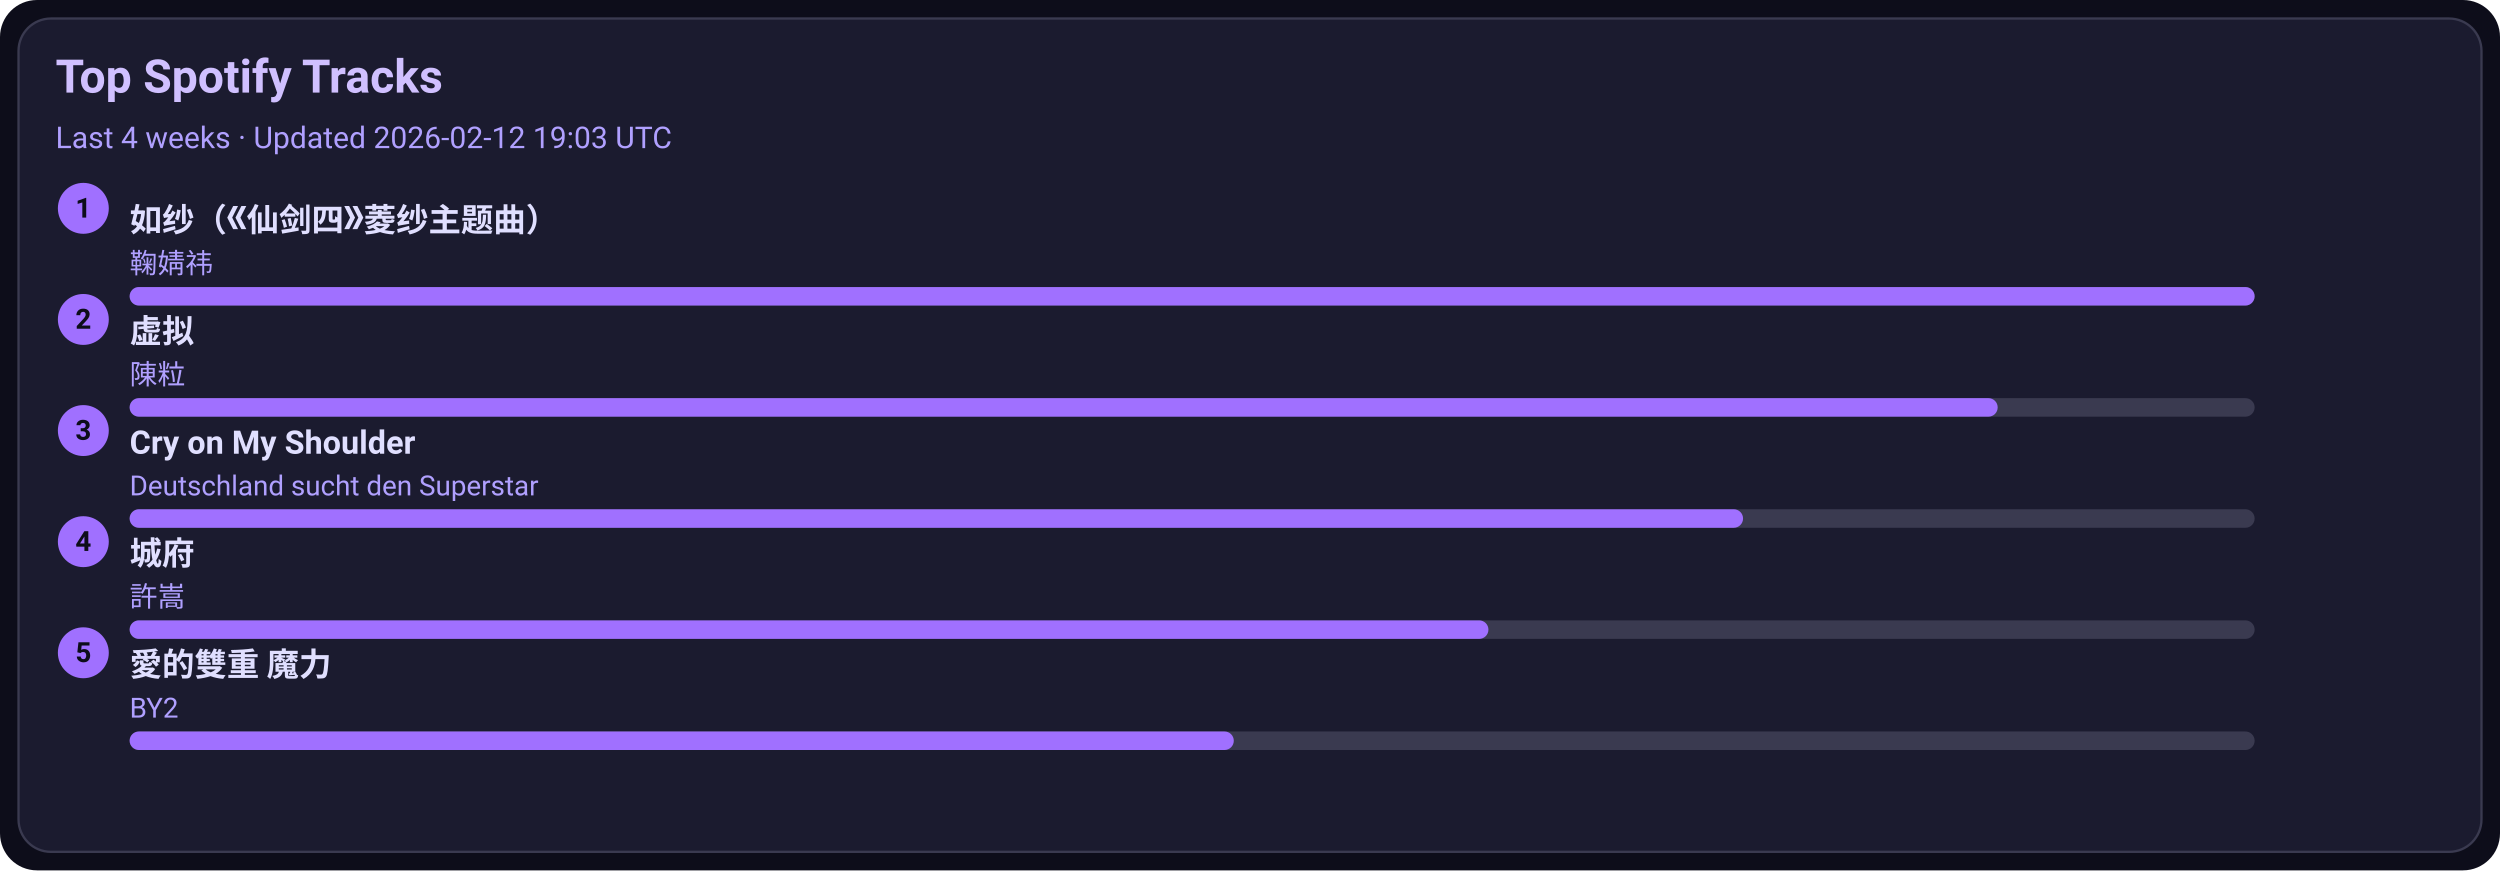
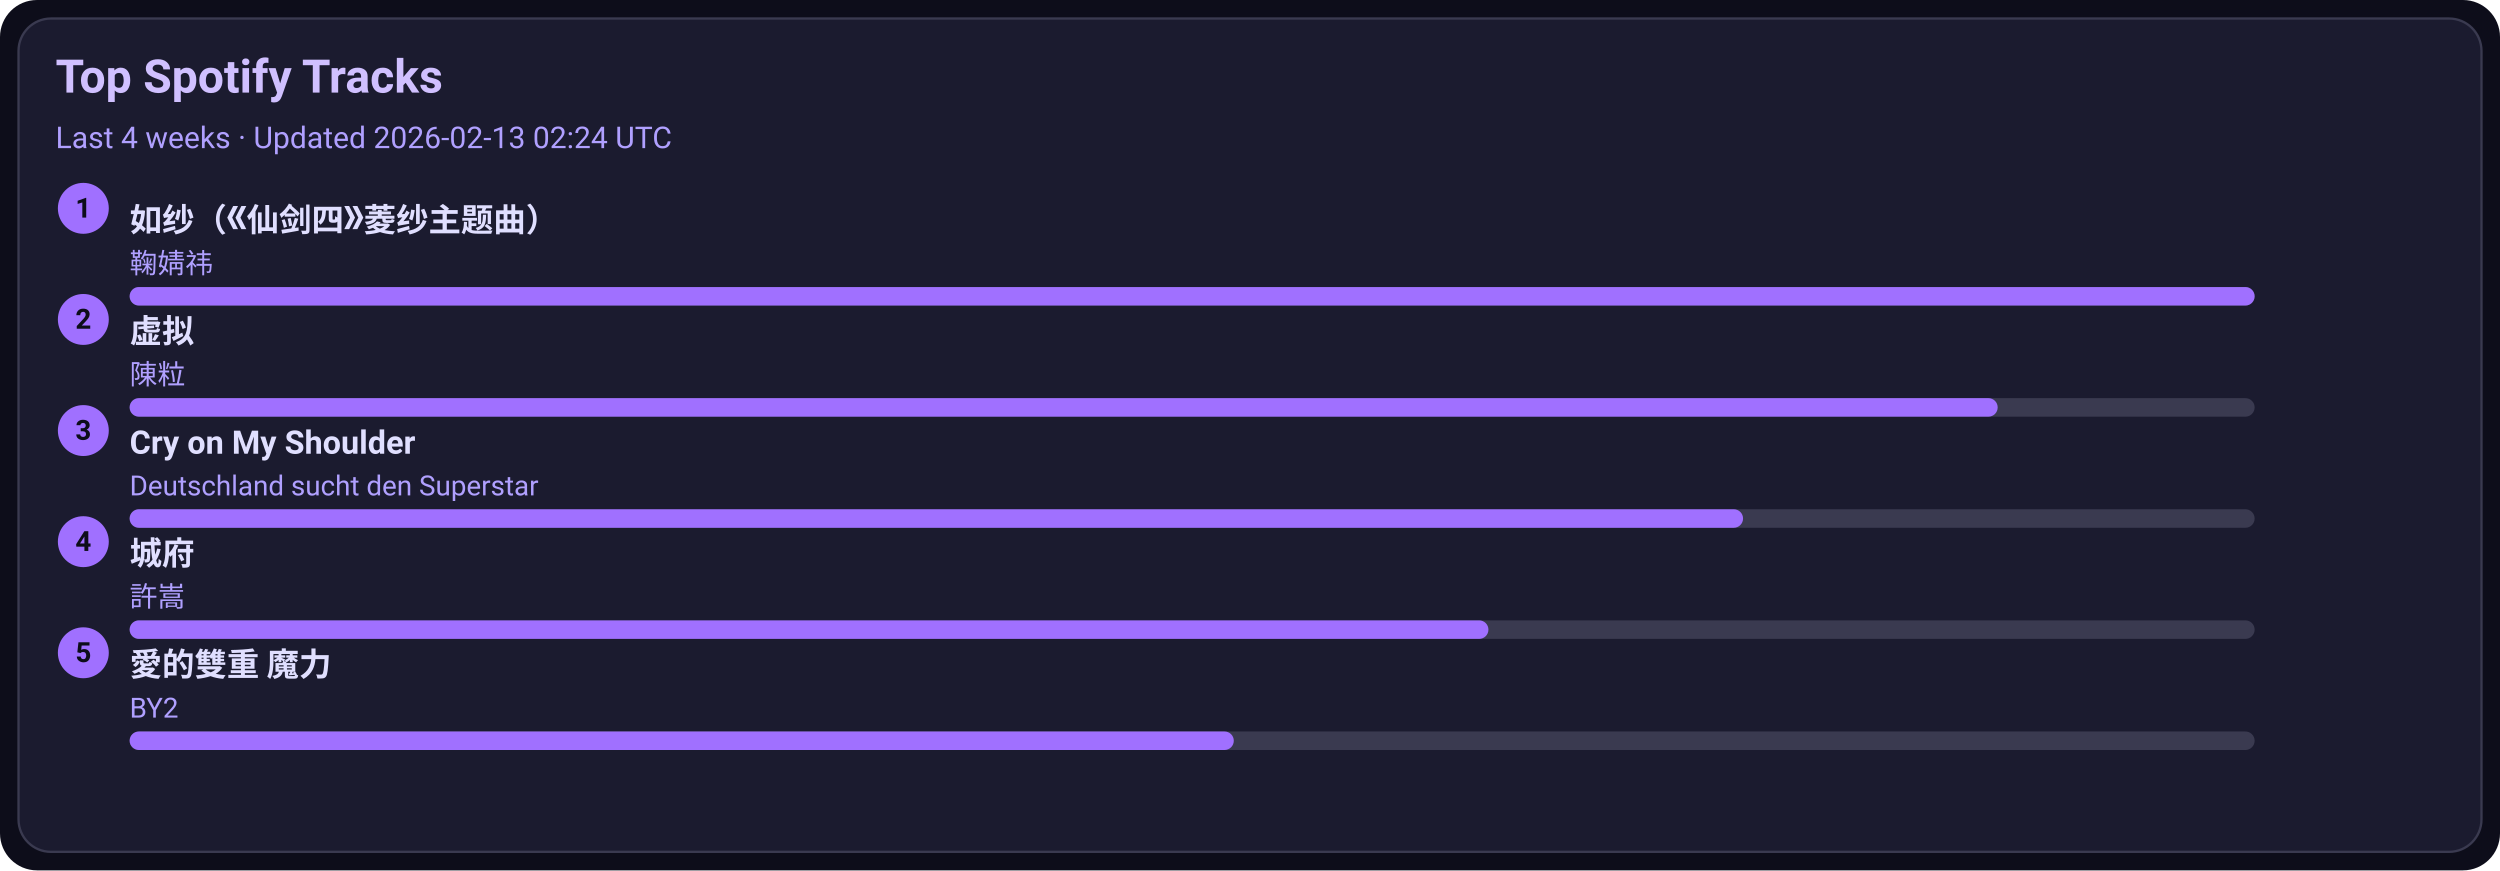
<svg xmlns="http://www.w3.org/2000/svg" width="1080" height="376" viewBox="0 0 1080 376">
  <style>text{font-family:-apple-system,BlinkMacSystemFont,Segoe UI,Roboto,Ubuntu,Helvetica Neue,Arial,Noto Sans,sans-serif}</style>
  <rect width="1080" height="376" rx="16" fill="#0d0d1a" />
  <rect x="8" y="8" width="1064" height="360" rx="14" fill="#1b1b2f" stroke="#3a3a50" />
  <text x="24" y="40" font-size="20" fill="#d0c0ff" font-weight="600">Top Spotify Tracks</text>
-   <text x="24" y="64" font-size="13" fill="#b0a0ff">Last 4 weeks · Updated 2026-02-12 19:03 UTC</text>
+   <text x="24" y="64" font-size="13" fill="#b0a0ff">Last 4 weeks · Updated 2026-02-13 02:24 UTC</text>
  <circle cx="36" cy="90" r="11" fill="#a070ff" />
  <text x="36" y="94" text-anchor="middle" font-size="12" fill="#0d0d1a" font-weight="700">1</text>
  <a href="https://open.spotify.com/track/69FUNgvEVkNbHq43lgvdme" target="_blank" rel="noopener noreferrer">
    <text x="56" y="100" font-size="14" fill="#e0dfff" font-weight="600">如纱（《仙剑四》菱纱主题曲）</text>
  </a>
  <text x="56" y="118" font-size="12" fill="#b0a0ff">鞠婧祎</text>
  <rect x="56" y="124" width="918" height="8" rx="4" fill="#3a3a50" />
  <rect x="56" y="124" width="918" height="8" rx="4" fill="#a070ff" />
  <circle cx="36" cy="138" r="11" fill="#a070ff" />
  <text x="36" y="142" text-anchor="middle" font-size="12" fill="#0d0d1a" font-weight="700">2</text>
  <a href="https://open.spotify.com/track/5l9sg05BhpfsdLfRvjGsAf" target="_blank" rel="noopener noreferrer">
    <text x="56" y="148" font-size="14" fill="#e0dfff" font-weight="600">虚拟</text>
  </a>
  <text x="56" y="166" font-size="12" fill="#b0a0ff">陳粒</text>
  <rect x="56" y="172" width="918" height="8" rx="4" fill="#3a3a50" />
  <rect x="56" y="172" width="807" height="8" rx="4" fill="#a070ff" />
  <circle cx="36" cy="186" r="11" fill="#a070ff" />
  <text x="36" y="190" text-anchor="middle" font-size="12" fill="#0d0d1a" font-weight="700">3</text>
  <a href="https://open.spotify.com/track/6usmG2MoD0C0Lc2pNgCVWV" target="_blank" rel="noopener noreferrer">
    <text x="56" y="196" font-size="14" fill="#e0dfff" font-weight="600">Cry on My Shoulder</text>
  </a>
  <text x="56" y="214" font-size="12" fill="#b0a0ff">Deutschland sucht den Superstar</text>
  <rect x="56" y="220" width="918" height="8" rx="4" fill="#3a3a50" />
  <rect x="56" y="220" width="697" height="8" rx="4" fill="#a070ff" />
  <circle cx="36" cy="234" r="11" fill="#a070ff" />
  <text x="36" y="238" text-anchor="middle" font-size="12" fill="#0d0d1a" font-weight="700">4</text>
  <a href="https://open.spotify.com/track/4AmlSf7hye0QVpnHCcEoEw" target="_blank" rel="noopener noreferrer">
    <text x="56" y="244" font-size="14" fill="#e0dfff" font-weight="600">城府</text>
  </a>
  <text x="56" y="262" font-size="12" fill="#b0a0ff">許嵩</text>
  <rect x="56" y="268" width="918" height="8" rx="4" fill="#3a3a50" />
  <rect x="56" y="268" width="587" height="8" rx="4" fill="#a070ff" />
  <circle cx="36" cy="282" r="11" fill="#a070ff" />
  <text x="36" y="286" text-anchor="middle" font-size="12" fill="#0d0d1a" font-weight="700">5</text>
  <a href="https://open.spotify.com/track/0yYmS4k3R0TTdDhvOBxRVp" target="_blank" rel="noopener noreferrer">
    <text x="56" y="292" font-size="14" fill="#e0dfff" font-weight="600">愛的雙重 魔力</text>
  </a>
  <text x="56" y="310" font-size="12" fill="#b0a0ff">BY2</text>
  <rect x="56" y="316" width="918" height="8" rx="4" fill="#3a3a50" />
  <rect x="56" y="316" width="477" height="8" rx="4" fill="#a070ff" />
</svg>
